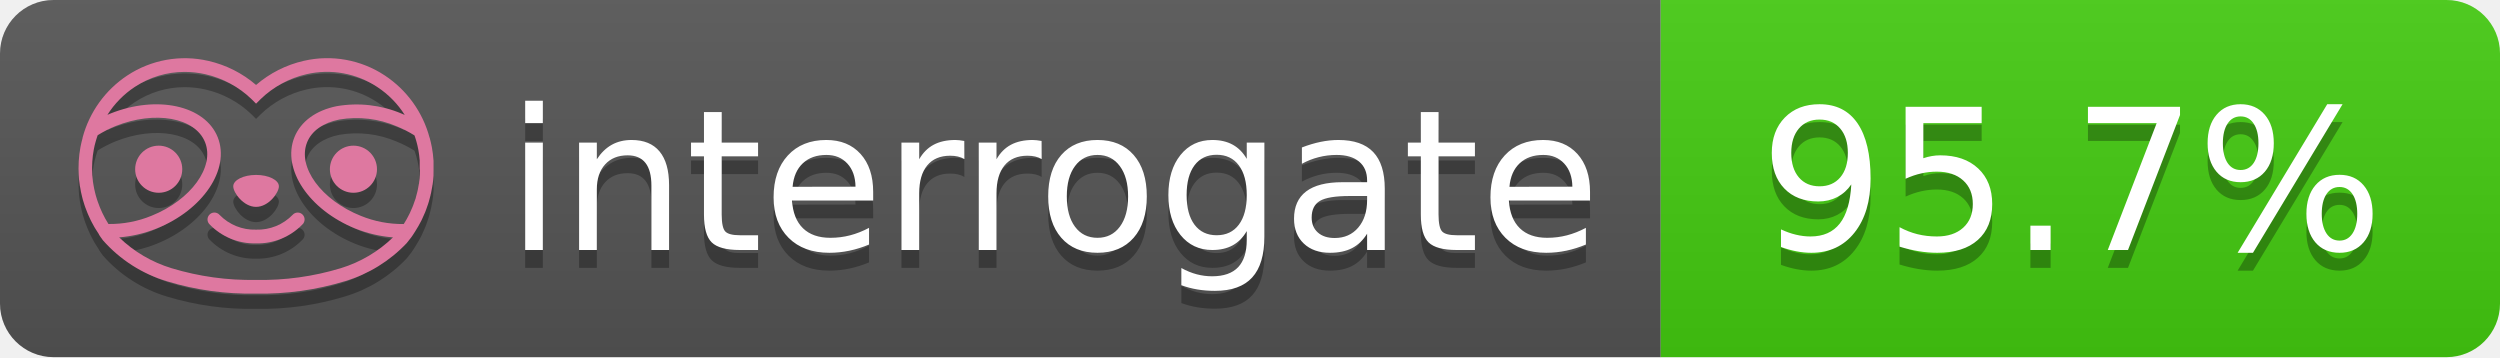
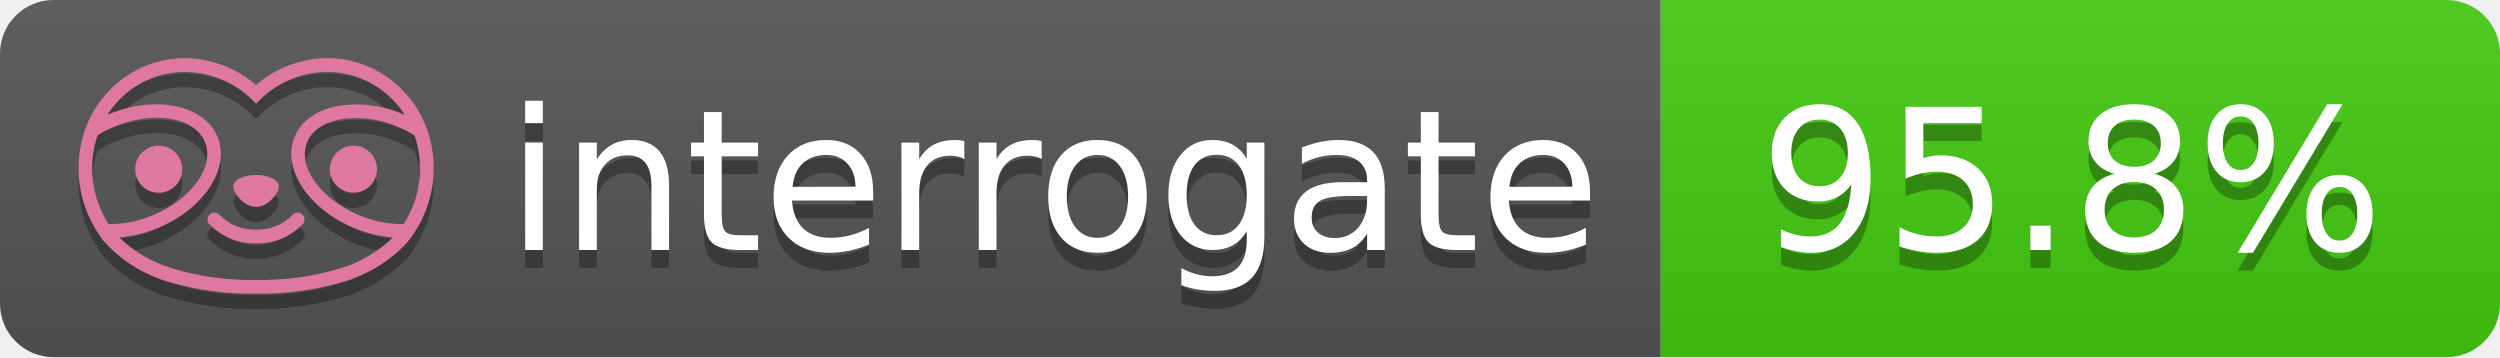
- <svg xmlns="http://www.w3.org/2000/svg" width="140" height="20" role="img" aria-label="interrogate: 95.7%">
+ <svg xmlns="http://www.w3.org/2000/svg" width="140" height="20" role="img" aria-label="interrogate: 95.8%">
  <linearGradient id="s" x2="0" y2="100%">
    <stop offset="0" stop-color="#bbb" stop-opacity=".1" />
    <stop offset="1" stop-opacity=".1" />
  </linearGradient>
  <clipPath id="r">
    <rect width="140" height="20" rx="3" fill="#fff" />
  </clipPath>
  <g clip-path="url(#r)">
    <rect width="93" height="20" fill="#555" />
    <rect x="93" width="47" height="20" fill="#4c1" />
    <rect width="140" height="20" fill="url(#s)" />
  </g>
  <g fill="#fff" text-anchor="middle" font-family="Verdana,Geneva,DejaVu Sans,sans-serif" text-rendering="geometricPrecision" font-size="110">
    <text aria-hidden="true" x="590" y="150" fill="#010101" fill-opacity=".3" transform="scale(.1)" textLength="610">interrogate</text>
    <text x="590" y="140" transform="scale(.1)" fill="#fff" textLength="610">interrogate</text>
-     <text aria-hidden="true" x="1160" y="150" fill="#010101" fill-opacity=".3" transform="scale(.1)" textLength="370">95.7%</text>
-     <text x="1160" y="140" transform="scale(.1)" fill="#fff" textLength="370" data-interrogate="result">95.7%</text>
+     <text aria-hidden="true" x="1160" y="150" fill="#010101" fill-opacity=".3" transform="scale(.1)" textLength="370">95.8%</text>
+     <text x="1160" y="140" transform="scale(.1)" fill="#fff" textLength="370" data-interrogate="result">95.8%</text>
  </g>
  <g id="logo-shadow" transform="matrix(0.854876,0,0,0.854876,-6.73514,1.732)">
    <g transform="matrix(0.299012,0,0,0.299012,9.70229,-6.68582)">
      <path d="M50,64.25C52.76,64.25 55,61.13 55,59.75C55,58.37 52.76,57.25 50,57.25C47.24,57.25 45,58.37 45,59.75C45,61.13 47.24,64.25 50,64.25Z" style="fill:rgb(1,1,1);fill-opacity:0.3;fill-rule:nonzero;" />
    </g>
    <g transform="matrix(0.299012,0,0,0.299012,9.70229,-6.68582)">
      <path d="M88,49.05C86.506,43.475 83.018,38.638 78.2,35.46C72.969,32.002 66.539,30.844 60.43,32.26C56.576,33.145 52.995,34.958 50,37.54C46.998,34.958 43.411,33.149 39.55,32.27C33.441,30.853 27.011,32.011 21.78,35.47C16.97,38.652 13.489,43.489 12,49.06L12,49.13C11.82,49.79 11.66,50.46 11.53,51.13C11.146,53.207 11.021,55.323 11.16,57.43C11.16,58.03 11.26,58.63 11.34,59.23C11.34,59.51 11.43,59.79 11.48,60.07C11.53,60.35 11.58,60.68 11.64,60.98C11.7,61.28 11.8,61.69 11.89,62.05C11.98,62.41 11.99,62.47 12.05,62.68C12.16,63.07 12.28,63.46 12.41,63.84L12.58,64.34C12.72,64.74 12.88,65.14 13.04,65.53L13.23,65.98C13.403,66.373 13.583,66.767 13.77,67.16L13.99,67.59C14.19,67.97 14.39,68.35 14.61,68.73L14.87,69.15C15.1,69.52 15.33,69.89 15.58,70.26L15.58,70.32L15.99,70.93C16.14,71.14 16.29,71.36 16.45,71.57C20.206,75.83 25.086,78.95 30.53,80.57C36.839,82.48 43.41,83.385 50,83.25C56.599,83.374 63.177,82.456 69.49,80.53C74.644,78.978 79.303,76.102 83,72.19C83.34,71.78 83.65,71.35 84,70.92L84.18,70.66L84.33,70.44L84.41,70.32C84.55,70.12 84.67,69.9 84.81,69.7C85.07,69.3 85.32,68.89 85.55,68.48C85.78,68.07 86.02,67.65 86.23,67.22C86.31,67.05 86.39,66.88 86.47,66.7C86.67,66.28 86.85,65.87 87.03,65.44L87.23,64.92C87.397,64.487 87.55,64.05 87.69,63.61L87.85,63.09C87.98,62.64 88.1,62.19 88.21,61.74C88.21,61.57 88.3,61.39 88.33,61.22C88.43,60.75 88.52,60.22 88.6,59.79C88.6,59.64 88.66,59.49 88.68,59.33C88.77,58.71 88.84,58.08 88.88,57.45L88.88,54.17C88.817,53.164 88.693,52.162 88.51,51.17C88.38,50.5 88.23,49.84 88.05,49.17L88,49.05ZM85.89,56.44L85.89,57.23C85.89,57.78 85.79,58.32 85.72,58.86C85.72,59.01 85.72,59.15 85.65,59.3C85.59,59.7 85.51,60.11 85.43,60.51L85.32,60.99C85.23,61.38 85.12,61.77 85.01,62.16C85.01,62.31 84.93,62.46 84.88,62.6C84.74,63.04 84.59,63.47 84.42,63.9L84.27,64.28C84.1,64.71 83.91,65.14 83.71,65.56C83.51,65.98 83.43,66.12 83.28,66.4L83.01,66.91C82.83,67.223 82.643,67.537 82.45,67.85L82.35,68.01C79.121,68.047 75.918,67.434 72.93,66.21C64.27,62.74 59,55.52 61.18,50.11C62.18,47.6 64.7,45.82 68.26,45.11C72.489,44.395 76.835,44.908 80.78,46.59C82.141,47.144 83.453,47.813 84.7,48.59C84.76,48.76 84.82,48.93 84.88,49.1C84.94,49.27 85.05,49.63 85.12,49.9C85.28,50.5 85.44,51.1 85.55,51.73C85.691,52.507 85.792,53.292 85.85,54.08L85.85,55.89C85.85,56.12 85.91,56.25 85.91,56.45L85.89,56.44ZM17.66,68C16.668,66.435 15.869,64.756 15.28,63L15.17,62.68C15.06,62.35 14.96,62.01 14.87,61.68C14.823,61.493 14.777,61.31 14.73,61.13C14.66,60.84 14.59,60.55 14.53,60.27C14.47,59.99 14.43,59.72 14.38,59.44C14.33,59.16 14.3,59 14.27,58.78C14.2,58.27 14.15,57.78 14.11,57.23L14.11,57.03C14.008,55.236 14.122,53.437 14.45,51.67C14.56,51.06 14.71,50.46 14.88,49.87C14.96,49.59 15.04,49.32 15.13,49.05C15.22,48.78 15.24,48.72 15.3,48.55C16.548,47.774 17.859,47.105 19.22,46.55C27.86,43.09 36.65,44.67 38.82,50.08C40.99,55.49 35.73,62.74 27.09,66.2C24.101,67.431 20.893,68.043 17.66,68ZM68.57,77.68C62.554,79.508 56.287,80.376 50,80.25C43.737,80.37 37.495,79.506 31.5,77.69C27.185,76.38 23.243,74.062 20,70.93C22.815,70.706 25.58,70.055 28.2,69C38.37,64.92 44.39,56 41.6,49C38.81,42 28.27,39.72 18.1,43.8L17.43,44.09C18.973,41.648 21.019,39.561 23.43,37.97C26.671,35.824 30.473,34.68 34.36,34.68C35.884,34.681 37.404,34.852 38.89,35.19C42.694,36.049 46.191,37.935 49,40.64L50,41.64L51,40.64C53.797,37.937 57.279,36.049 61.07,35.18C66.402,33.947 72.014,34.968 76.57,38C78.98,39.588 81.026,41.671 82.57,44.11L81.9,43.82C77.409,41.921 72.464,41.355 67.66,42.19C63.08,43.12 59.79,45.54 58.39,49.02C55.6,55.97 61.62,64.94 71.79,69.02C74.414,70.07 77.182,70.714 80,70.93C76.776,74.05 72.859,76.363 68.57,77.68Z" style="fill:rgb(1,1,1);fill-opacity:0.3;fill-rule:nonzero;" />
    </g>
    <g transform="matrix(0.299012,0,0,0.299012,9.70229,-6.68582)">
      <circle cx="71.33" cy="56" r="5.16" style="fill:rgb(1,1,1);fill-opacity:0.3;" />
    </g>
    <g transform="matrix(0.299012,0,0,0.299012,9.70229,-6.68582)">
      <circle cx="28.67" cy="56" r="5.16" style="fill:rgb(1,1,1);fill-opacity:0.3;" />
    </g>
    <g transform="matrix(0.299012,0,0,0.299012,9.70229,-6.68582)">
      <path d="M58,66C55.912,68.161 53.003,69.339 50,69.24C46.997,69.339 44.088,68.161 42,66C41.714,65.677 41.302,65.491 40.87,65.491C40.042,65.491 39.361,66.172 39.361,67C39.361,67.368 39.496,67.724 39.74,68C42.403,70.804 46.134,72.35 50,72.25C53.862,72.347 57.59,70.802 60.25,68C60.495,67.725 60.63,67.369 60.63,67C60.63,66.174 59.951,65.495 59.125,65.495C58.695,65.495 58.285,65.679 58,66Z" style="fill:rgb(1,1,1);fill-opacity:0.3;fill-rule:nonzero;" />
    </g>
  </g>
  <g id="logo-pink" transform="matrix(0.854876,0,0,0.854876,-6.73514,0.877124)">
    <g transform="matrix(0.299012,0,0,0.299012,9.70229,-6.68582)">
      <path d="M50,64.25C52.76,64.25 55,61.13 55,59.75C55,58.37 52.76,57.25 50,57.25C47.24,57.25 45,58.37 45,59.75C45,61.13 47.24,64.25 50,64.25Z" style="fill:rgb(222,120,160);fill-rule:nonzero;" />
    </g>
    <g transform="matrix(0.299012,0,0,0.299012,9.70229,-6.68582)">
      <path d="M88,49.05C86.506,43.475 83.018,38.638 78.2,35.46C72.969,32.002 66.539,30.844 60.43,32.26C56.576,33.145 52.995,34.958 50,37.54C46.998,34.958 43.411,33.149 39.55,32.27C33.441,30.853 27.011,32.011 21.78,35.47C16.97,38.652 13.489,43.489 12,49.06L12,49.13C11.82,49.79 11.66,50.46 11.53,51.13C11.146,53.207 11.021,55.323 11.16,57.43C11.16,58.03 11.26,58.63 11.34,59.23C11.34,59.51 11.43,59.79 11.48,60.07C11.53,60.35 11.58,60.68 11.64,60.98C11.7,61.28 11.8,61.69 11.89,62.05C11.98,62.41 11.99,62.47 12.05,62.68C12.16,63.07 12.28,63.46 12.41,63.84L12.58,64.34C12.72,64.74 12.88,65.14 13.04,65.53L13.23,65.98C13.403,66.373 13.583,66.767 13.77,67.16L13.99,67.59C14.19,67.97 14.39,68.35 14.61,68.73L14.87,69.15C15.1,69.52 15.33,69.89 15.58,70.26L15.58,70.32L15.99,70.93C16.14,71.14 16.29,71.36 16.45,71.57C20.206,75.83 25.086,78.95 30.53,80.57C36.839,82.48 43.41,83.385 50,83.25C56.599,83.374 63.177,82.456 69.49,80.53C74.644,78.978 79.303,76.102 83,72.19C83.34,71.78 83.65,71.35 84,70.92L84.18,70.66L84.33,70.44L84.41,70.32C84.55,70.12 84.67,69.9 84.81,69.7C85.07,69.3 85.32,68.89 85.55,68.48C85.78,68.07 86.02,67.65 86.23,67.22C86.31,67.05 86.39,66.88 86.47,66.7C86.67,66.28 86.85,65.87 87.03,65.44L87.23,64.92C87.397,64.487 87.55,64.05 87.69,63.61L87.85,63.09C87.98,62.64 88.1,62.19 88.21,61.74C88.21,61.57 88.3,61.39 88.33,61.22C88.43,60.75 88.52,60.22 88.6,59.79C88.6,59.64 88.66,59.49 88.68,59.33C88.77,58.71 88.84,58.08 88.88,57.45L88.88,54.17C88.817,53.164 88.693,52.162 88.51,51.17C88.38,50.5 88.23,49.84 88.05,49.17L88,49.05ZM85.89,56.44L85.89,57.23C85.89,57.78 85.79,58.32 85.72,58.86C85.72,59.01 85.72,59.15 85.65,59.3C85.59,59.7 85.51,60.11 85.43,60.51L85.32,60.99C85.23,61.38 85.12,61.77 85.01,62.16C85.01,62.31 84.93,62.46 84.88,62.6C84.74,63.04 84.59,63.47 84.42,63.9L84.27,64.28C84.1,64.71 83.91,65.14 83.71,65.56C83.51,65.98 83.43,66.12 83.28,66.4L83.01,66.91C82.83,67.223 82.643,67.537 82.45,67.85L82.35,68.01C79.121,68.047 75.918,67.434 72.93,66.21C64.27,62.74 59,55.52 61.18,50.11C62.18,47.6 64.7,45.82 68.26,45.11C72.489,44.395 76.835,44.908 80.78,46.59C82.141,47.144 83.453,47.813 84.7,48.59C84.76,48.76 84.82,48.93 84.88,49.1C84.94,49.27 85.05,49.63 85.12,49.9C85.28,50.5 85.44,51.1 85.55,51.73C85.691,52.507 85.792,53.292 85.85,54.08L85.85,55.89C85.85,56.12 85.91,56.25 85.91,56.45L85.89,56.44ZM17.66,68C16.668,66.435 15.869,64.756 15.28,63L15.17,62.68C15.06,62.35 14.96,62.01 14.87,61.68C14.823,61.493 14.777,61.31 14.73,61.13C14.66,60.84 14.59,60.55 14.53,60.27C14.47,59.99 14.43,59.72 14.38,59.44C14.33,59.16 14.3,59 14.27,58.78C14.2,58.27 14.15,57.78 14.11,57.23L14.11,57.03C14.008,55.236 14.122,53.437 14.45,51.67C14.56,51.06 14.71,50.46 14.88,49.87C14.96,49.59 15.04,49.32 15.13,49.05C15.22,48.78 15.24,48.72 15.3,48.55C16.548,47.774 17.859,47.105 19.22,46.55C27.86,43.09 36.65,44.67 38.82,50.08C40.99,55.49 35.73,62.74 27.09,66.2C24.101,67.431 20.893,68.043 17.66,68ZM68.57,77.68C62.554,79.508 56.287,80.376 50,80.25C43.737,80.37 37.495,79.506 31.5,77.69C27.185,76.38 23.243,74.062 20,70.93C22.815,70.706 25.58,70.055 28.2,69C38.37,64.92 44.39,56 41.6,49C38.81,42 28.27,39.72 18.1,43.8L17.43,44.09C18.973,41.648 21.019,39.561 23.43,37.97C26.671,35.824 30.473,34.68 34.36,34.68C35.884,34.681 37.404,34.852 38.89,35.19C42.694,36.049 46.191,37.935 49,40.64L50,41.64L51,40.64C53.797,37.937 57.279,36.049 61.07,35.18C66.402,33.947 72.014,34.968 76.57,38C78.98,39.588 81.026,41.671 82.57,44.11L81.9,43.82C77.409,41.921 72.464,41.355 67.66,42.19C63.08,43.12 59.79,45.54 58.39,49.02C55.6,55.97 61.62,64.94 71.79,69.02C74.414,70.07 77.182,70.714 80,70.93C76.776,74.05 72.859,76.363 68.57,77.68Z" style="fill:rgb(222,120,160);fill-rule:nonzero;" />
    </g>
    <g transform="matrix(0.299012,0,0,0.299012,9.70229,-6.68582)">
      <circle cx="71.33" cy="56" r="5.16" style="fill:rgb(222,120,160);" />
    </g>
    <g transform="matrix(0.299012,0,0,0.299012,9.70229,-6.68582)">
      <circle cx="28.67" cy="56" r="5.16" style="fill:rgb(222,120,160);" />
    </g>
    <g transform="matrix(0.299012,0,0,0.299012,9.70229,-6.68582)">
      <path d="M58,66C55.912,68.161 53.003,69.339 50,69.24C46.997,69.339 44.088,68.161 42,66C41.714,65.677 41.302,65.491 40.87,65.491C40.042,65.491 39.361,66.172 39.361,67C39.361,67.368 39.496,67.724 39.74,68C42.403,70.804 46.134,72.35 50,72.25C53.862,72.347 57.59,70.802 60.25,68C60.495,67.725 60.63,67.369 60.63,67C60.63,66.174 59.951,65.495 59.125,65.495C58.695,65.495 58.285,65.679 58,66Z" style="fill:rgb(222,120,160);fill-rule:nonzero;" />
    </g>
  </g>
</svg>
